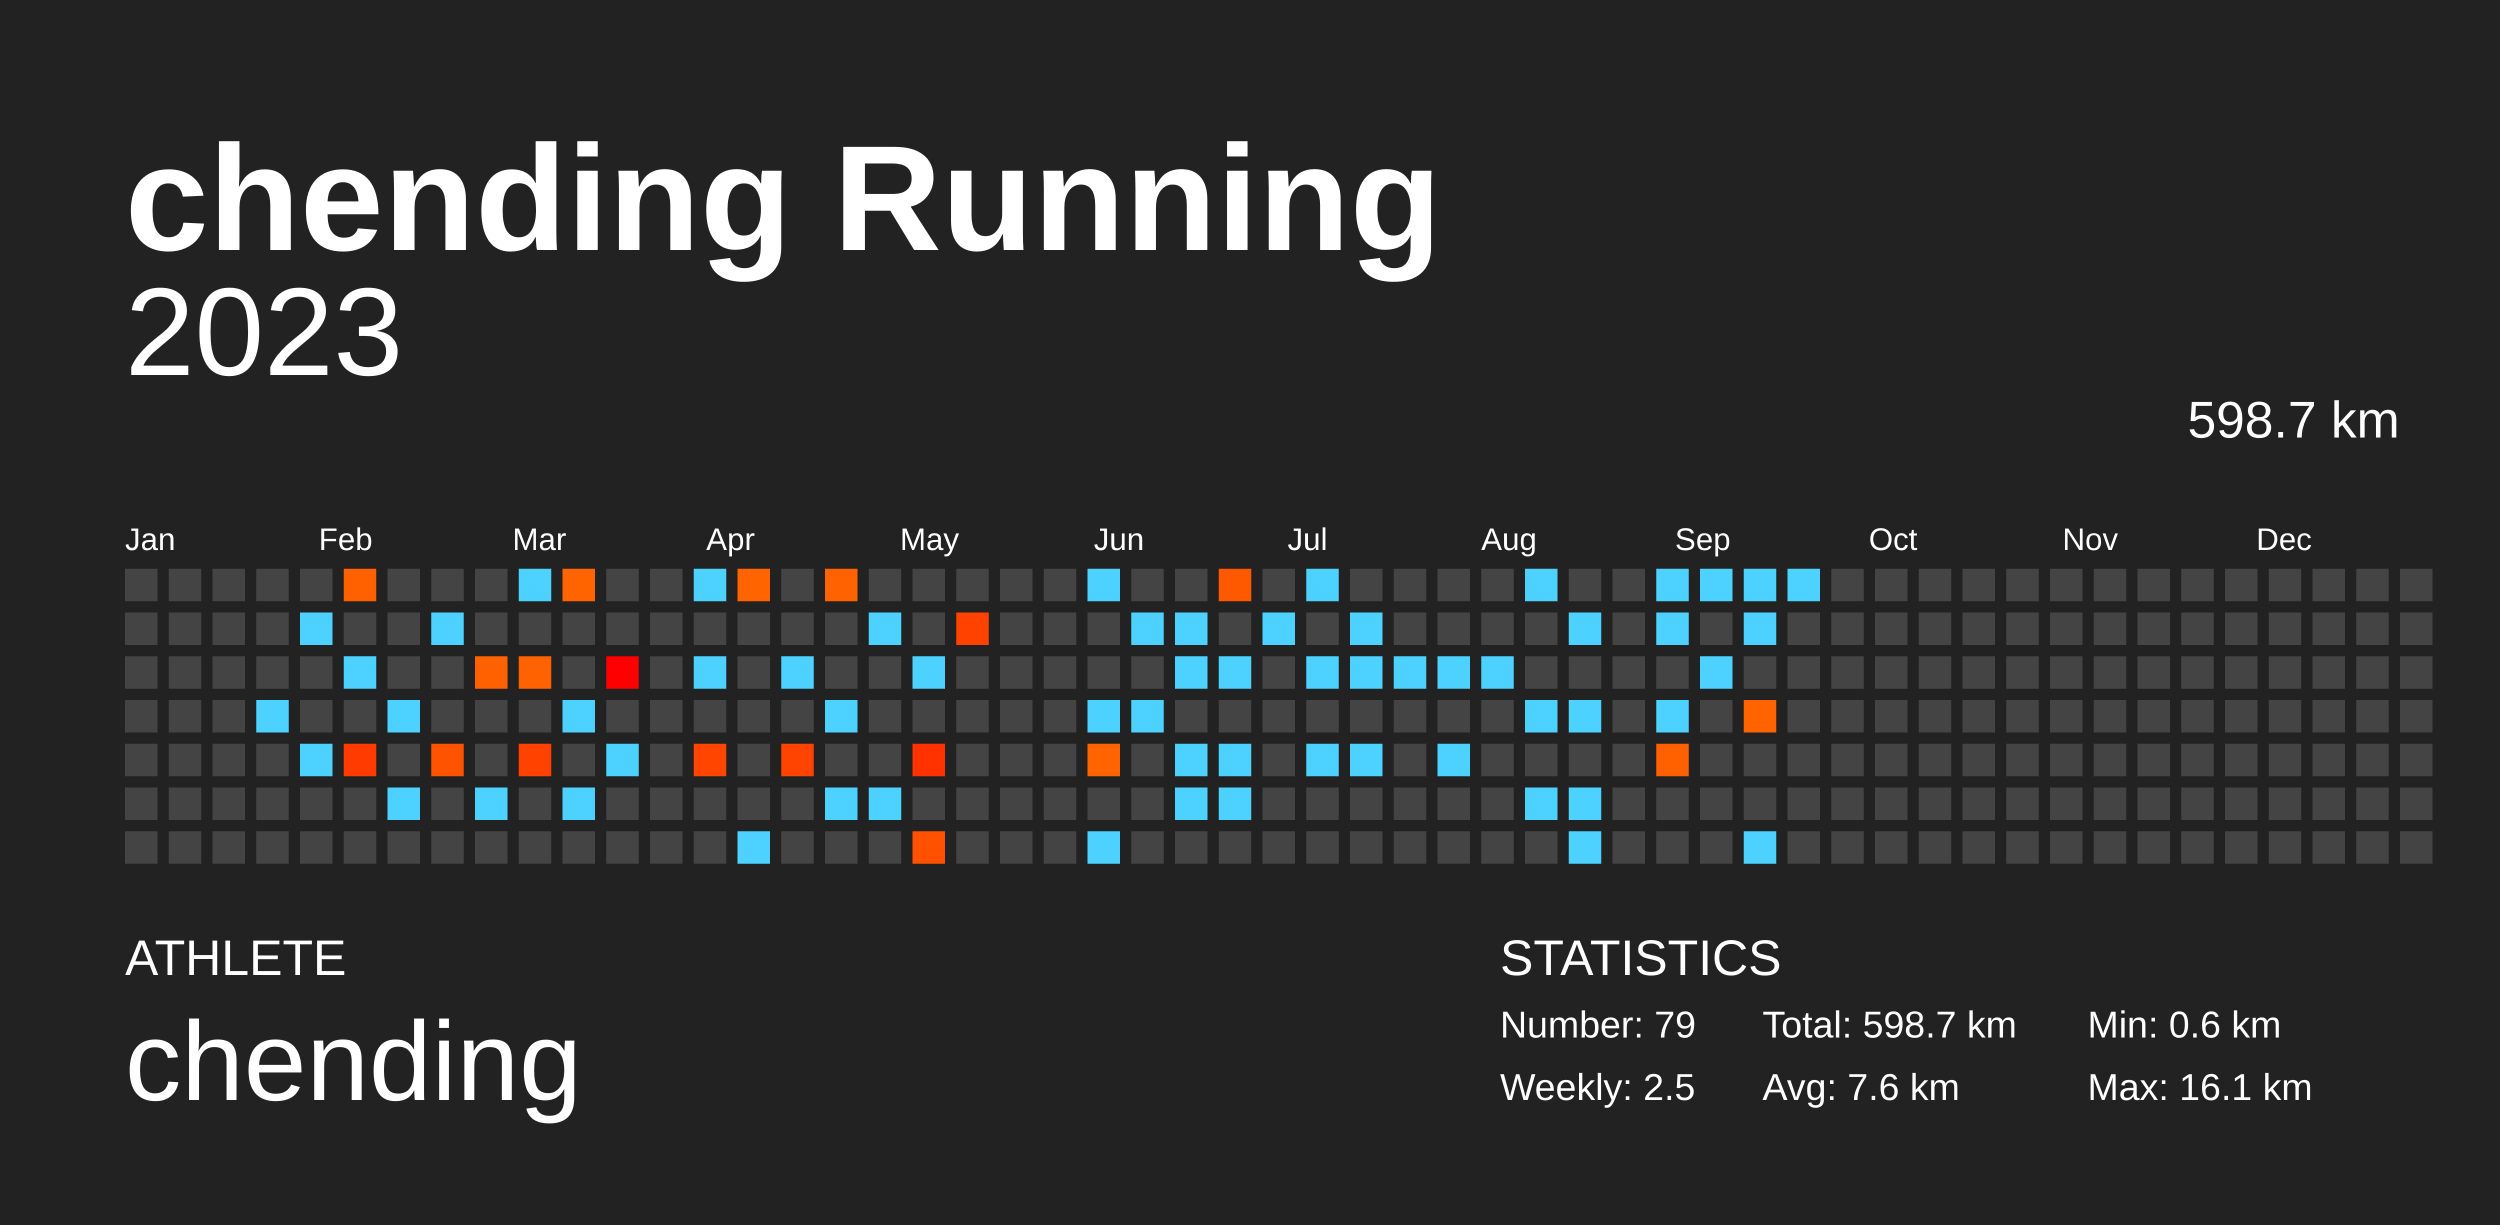
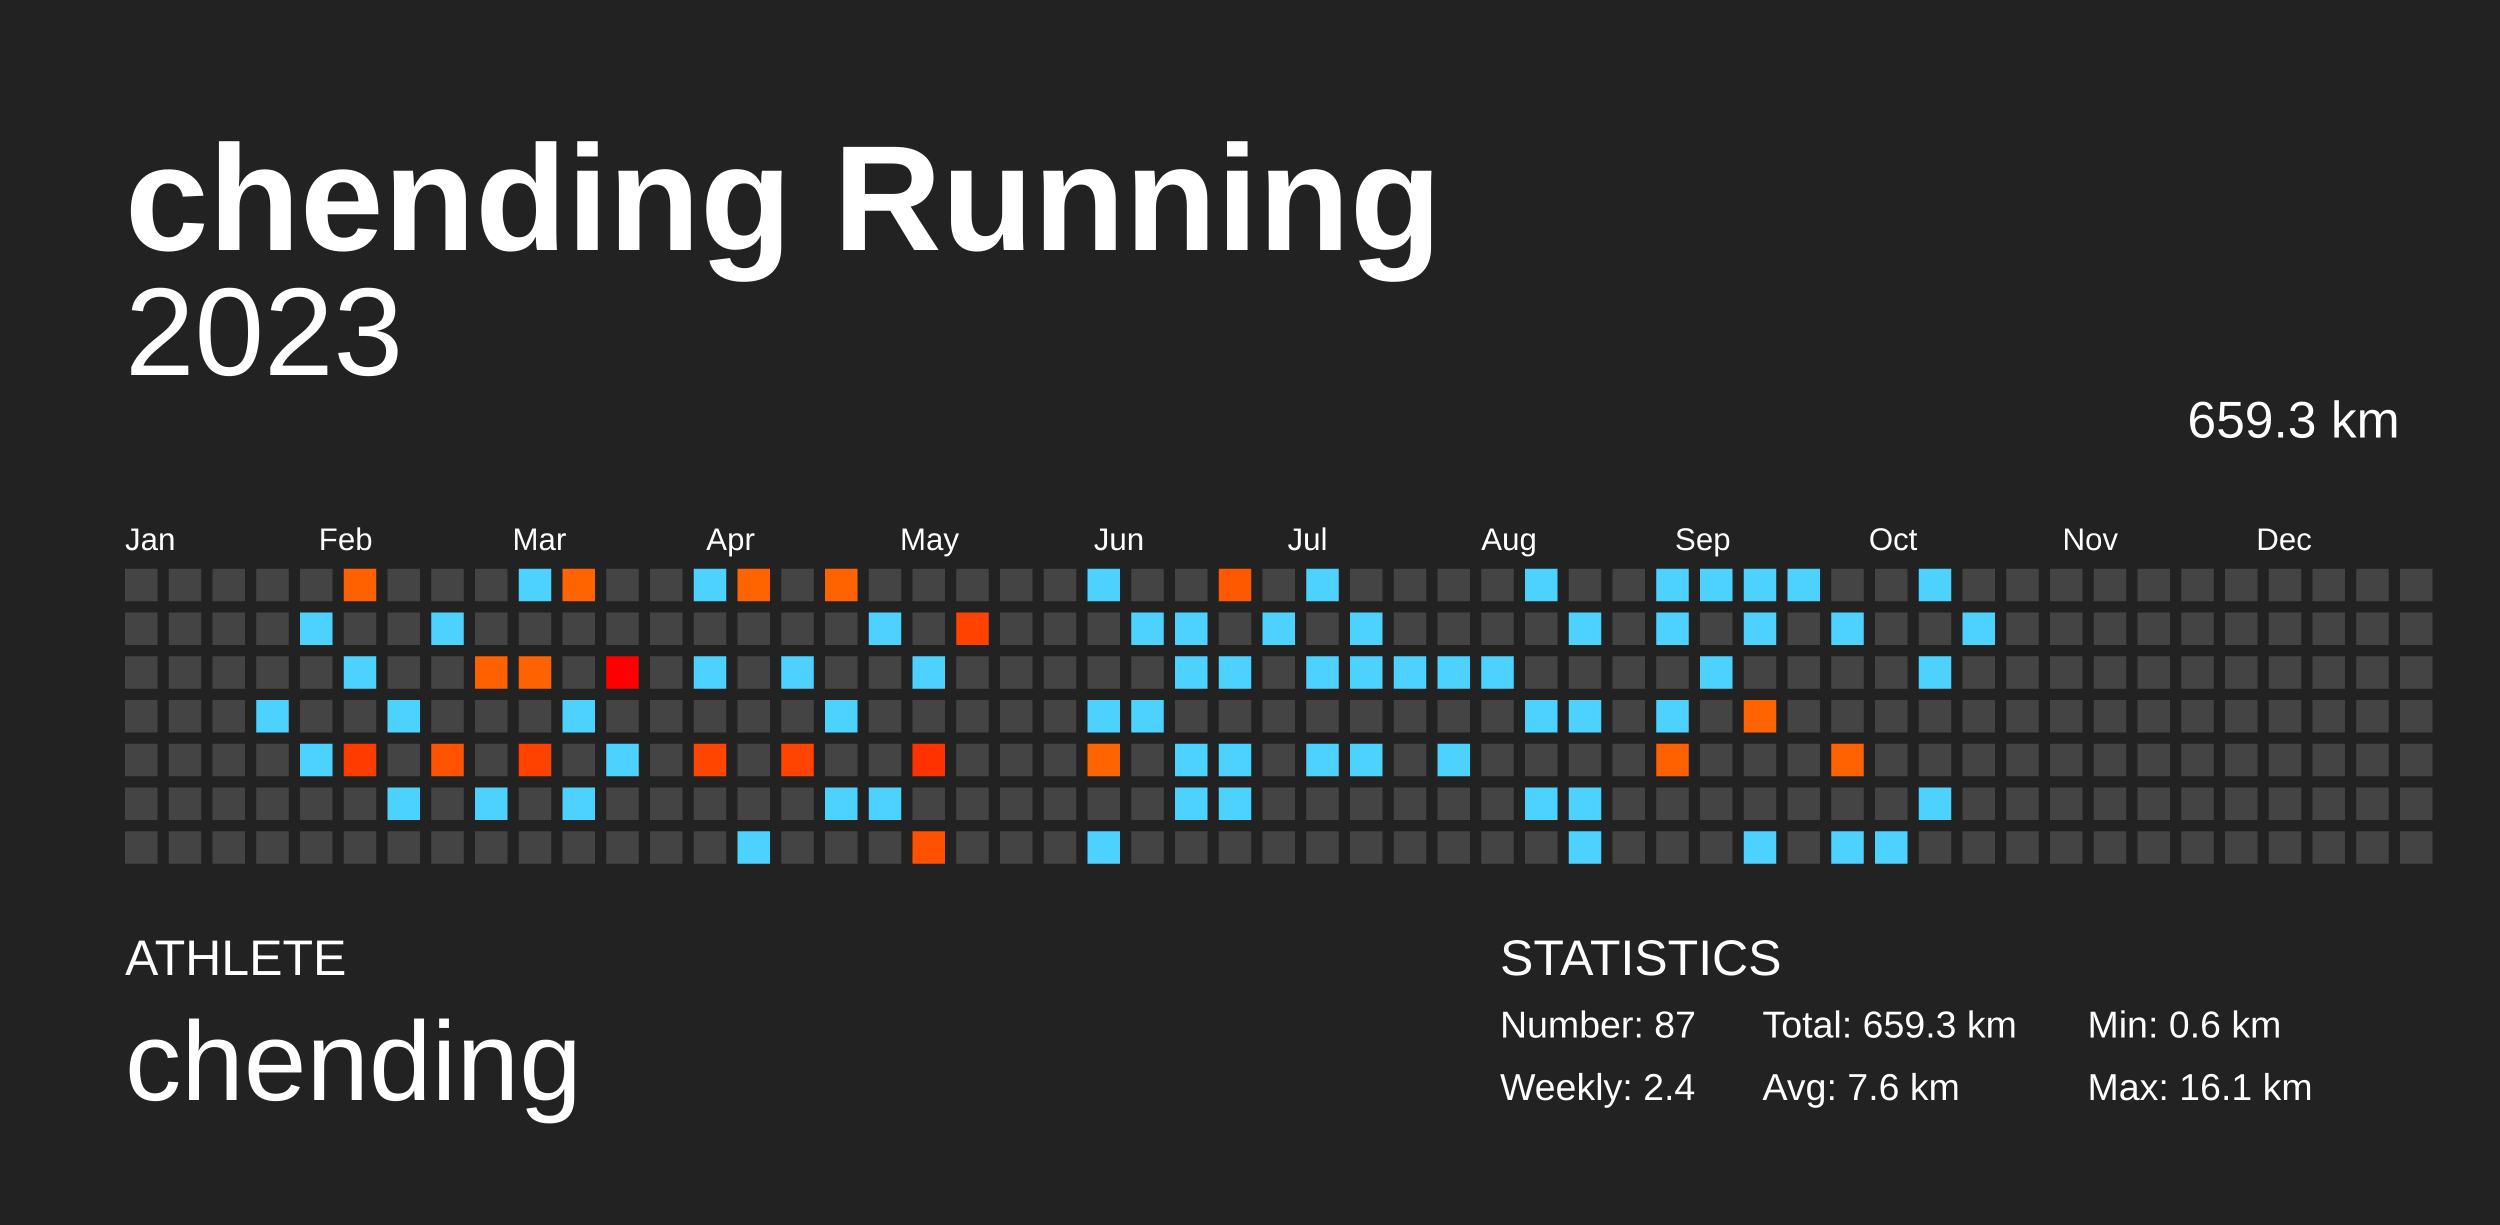
<svg xmlns="http://www.w3.org/2000/svg" baseProfile="full" height="98mm" version="1.1" viewBox="0,0,200,98" width="200mm">
  <defs />
  <rect fill="#222222" height="98" width="200" x="0" y="0" />
  <text fill="#FFFFFF" style="font-size:12px; font-family:Arial; font-weight:bold;" x="10" y="20">chending Running</text>
  <text fill="#FFFFFF" style="font-size:4px; font-family:Arial" x="10" y="78">ATHLETE</text>
  <text fill="#FFFFFF" style="font-size:9px; font-family:Arial" x="10" y="88">chending</text>
  <text fill="#FFFFFF" style="font-size:4px; font-family:Arial" x="120" y="78">STATISTICS</text>
-   <text fill="#FFFFFF" style="font-size:3px; font-family:Arial" x="120" y="83">Number: 79</text>
-   <text fill="#FFFFFF" style="font-size:3px; font-family:Arial" x="120" y="88">Weekly: 2.5</text>
-   <text fill="#FFFFFF" style="font-size:3px; font-family:Arial" x="141" y="83">Total: 598.7 km</text>
+   <text fill="#FFFFFF" style="font-size:3px; font-family:Arial" x="120" y="83">Number: 87</text>
+   <text fill="#FFFFFF" style="font-size:3px; font-family:Arial" x="120" y="88">Weekly: 2.4</text>
+   <text fill="#FFFFFF" style="font-size:3px; font-family:Arial" x="141" y="83">Total: 659.3 km</text>
  <text fill="#FFFFFF" style="font-size:3px; font-family:Arial" x="141" y="88">Avg: 7.6 km</text>
  <text fill="#FFFFFF" style="font-size:3px; font-family:Arial" x="167" y="83">Min: 0.6 km</text>
  <text fill="#FFFFFF" style="font-size:3px; font-family:Arial" x="167" y="88">Max: 16.1 km</text>
  <text alignment-baseline="hanging" fill="#FFFFFF" style="font-size:10.0px; font-family:Arial;" x="10" y="30">2023</text>
-   <text alignment-baseline="hanging" fill="#FFFFFF" style="font-size:4.125px; font-family:Arial;" x="175" y="35">598.7 km</text>
+   <text alignment-baseline="hanging" fill="#FFFFFF" style="font-size:4.125px; font-family:Arial;" x="175" y="35">659.3 km</text>
  <text fill="#FFFFFF" style="font-size:2.5px; font-family:Arial" x="10.0" y="44">Jan</text>
  <text fill="#FFFFFF" style="font-size:2.5px; font-family:Arial" x="25.5" y="44">Feb</text>
  <text fill="#FFFFFF" style="font-size:2.5px; font-family:Arial" x="41.0" y="44">Mar</text>
  <text fill="#FFFFFF" style="font-size:2.5px; font-family:Arial" x="56.5" y="44">Apr</text>
  <text fill="#FFFFFF" style="font-size:2.5px; font-family:Arial" x="72.0" y="44">May</text>
  <text fill="#FFFFFF" style="font-size:2.5px; font-family:Arial" x="87.5" y="44">Jun</text>
  <text fill="#FFFFFF" style="font-size:2.5px; font-family:Arial" x="103.0" y="44">Jul</text>
  <text fill="#FFFFFF" style="font-size:2.5px; font-family:Arial" x="118.5" y="44">Aug</text>
  <text fill="#FFFFFF" style="font-size:2.5px; font-family:Arial" x="134.0" y="44">Sep</text>
  <text fill="#FFFFFF" style="font-size:2.5px; font-family:Arial" x="149.5" y="44">Oct</text>
  <text fill="#FFFFFF" style="font-size:2.5px; font-family:Arial" x="165.0" y="44">Nov</text>
  <text fill="#FFFFFF" style="font-size:2.5px; font-family:Arial" x="180.5" y="44">Dec</text>
  <rect fill="#444444" height="2.6" width="2.6" x="10.0" y="45.5" />
  <rect fill="#444444" height="2.6" width="2.6" x="10.0" y="49.0" />
  <rect fill="#444444" height="2.6" width="2.6" x="10.0" y="52.5" />
  <rect fill="#444444" height="2.6" width="2.6" x="10.0" y="56.0" />
  <rect fill="#444444" height="2.6" width="2.6" x="10.0" y="59.5" />
  <rect fill="#444444" height="2.6" width="2.6" x="10.0" y="63.0" />
  <rect fill="#444444" height="2.6" width="2.6" x="10.0" y="66.5" />
  <rect fill="#444444" height="2.6" width="2.6" x="13.5" y="45.5" />
  <rect fill="#444444" height="2.6" width="2.6" x="13.5" y="49.0" />
  <rect fill="#444444" height="2.6" width="2.6" x="13.5" y="52.5" />
  <rect fill="#444444" height="2.6" width="2.6" x="13.5" y="56.0" />
  <rect fill="#444444" height="2.6" width="2.6" x="13.5" y="59.5" />
  <rect fill="#444444" height="2.6" width="2.6" x="13.5" y="63.0" />
  <rect fill="#444444" height="2.6" width="2.6" x="13.5" y="66.5" />
  <rect fill="#444444" height="2.6" width="2.6" x="17.0" y="45.5" />
  <rect fill="#444444" height="2.6" width="2.6" x="17.0" y="49.0" />
  <rect fill="#444444" height="2.6" width="2.6" x="17.0" y="52.5" />
  <rect fill="#444444" height="2.6" width="2.6" x="17.0" y="56.0" />
  <rect fill="#444444" height="2.6" width="2.6" x="17.0" y="59.5" />
  <rect fill="#444444" height="2.6" width="2.6" x="17.0" y="63.0" />
  <rect fill="#444444" height="2.6" width="2.6" x="17.0" y="66.5" />
  <rect fill="#444444" height="2.6" width="2.6" x="20.5" y="45.5" />
  <rect fill="#444444" height="2.6" width="2.6" x="20.5" y="49.0" />
  <rect fill="#444444" height="2.6" width="2.6" x="20.5" y="52.5" />
  <rect fill="#4dd2ff" height="2.6" width="2.6" x="20.5" y="56.0" />
  <rect fill="#444444" height="2.6" width="2.6" x="20.5" y="59.5" />
  <rect fill="#444444" height="2.6" width="2.6" x="20.5" y="63.0" />
  <rect fill="#444444" height="2.6" width="2.6" x="20.5" y="66.5" />
  <rect fill="#444444" height="2.6" width="2.6" x="24.0" y="45.5" />
  <rect fill="#4dd2ff" height="2.6" width="2.6" x="24.0" y="49.0" />
  <rect fill="#444444" height="2.6" width="2.6" x="24.0" y="52.5" />
  <rect fill="#444444" height="2.6" width="2.6" x="24.0" y="56.0" />
  <rect fill="#4dd2ff" height="2.6" width="2.6" x="24.0" y="59.5" />
  <rect fill="#444444" height="2.6" width="2.6" x="24.0" y="63.0" />
  <rect fill="#444444" height="2.6" width="2.6" x="24.0" y="66.5" />
  <rect fill="#ff6000" height="2.6" width="2.6" x="27.5" y="45.5" />
  <rect fill="#444444" height="2.6" width="2.6" x="27.5" y="49.0" />
  <rect fill="#4dd2ff" height="2.6" width="2.6" x="27.5" y="52.5" />
  <rect fill="#444444" height="2.6" width="2.6" x="27.5" y="56.0" />
  <rect fill="#ff3b00" height="2.6" width="2.6" x="27.5" y="59.5" />
  <rect fill="#444444" height="2.6" width="2.6" x="27.5" y="63.0" />
  <rect fill="#444444" height="2.6" width="2.6" x="27.5" y="66.5" />
  <rect fill="#444444" height="2.6" width="2.6" x="31.0" y="45.5" />
  <rect fill="#444444" height="2.6" width="2.6" x="31.0" y="49.0" />
  <rect fill="#444444" height="2.6" width="2.6" x="31.0" y="52.5" />
  <rect fill="#4dd2ff" height="2.6" width="2.6" x="31.0" y="56.0" />
  <rect fill="#444444" height="2.6" width="2.6" x="31.0" y="59.5" />
  <rect fill="#4dd2ff" height="2.6" width="2.6" x="31.0" y="63.0" />
  <rect fill="#444444" height="2.6" width="2.6" x="31.0" y="66.5" />
  <rect fill="#444444" height="2.6" width="2.6" x="34.5" y="45.5" />
  <rect fill="#4dd2ff" height="2.6" width="2.6" x="34.5" y="49.0" />
  <rect fill="#444444" height="2.6" width="2.6" x="34.5" y="52.5" />
  <rect fill="#444444" height="2.6" width="2.6" x="34.5" y="56.0" />
  <rect fill="#ff5300" height="2.6" width="2.6" x="34.5" y="59.5" />
  <rect fill="#444444" height="2.6" width="2.6" x="34.5" y="63.0" />
  <rect fill="#444444" height="2.6" width="2.6" x="34.5" y="66.5" />
  <rect fill="#444444" height="2.6" width="2.6" x="38.0" y="45.5" />
  <rect fill="#444444" height="2.6" width="2.6" x="38.0" y="49.0" />
  <rect fill="#ff6100" height="2.6" width="2.6" x="38.0" y="52.5" />
  <rect fill="#444444" height="2.6" width="2.6" x="38.0" y="56.0" />
  <rect fill="#444444" height="2.6" width="2.6" x="38.0" y="59.5" />
  <rect fill="#4dd2ff" height="2.6" width="2.6" x="38.0" y="63.0" />
  <rect fill="#444444" height="2.6" width="2.6" x="38.0" y="66.5" />
  <rect fill="#4dd2ff" height="2.6" width="2.6" x="41.5" y="45.5" />
  <rect fill="#444444" height="2.6" width="2.6" x="41.5" y="49.0" />
  <rect fill="#ff6200" height="2.6" width="2.6" x="41.5" y="52.5" />
  <rect fill="#444444" height="2.6" width="2.6" x="41.5" y="56.0" />
  <rect fill="#ff4200" height="2.6" width="2.6" x="41.5" y="59.5" />
  <rect fill="#444444" height="2.6" width="2.6" x="41.5" y="63.0" />
  <rect fill="#444444" height="2.6" width="2.6" x="41.5" y="66.5" />
  <rect fill="#ff6400" height="2.6" width="2.6" x="45.0" y="45.5" />
  <rect fill="#444444" height="2.6" width="2.6" x="45.0" y="49.0" />
  <rect fill="#444444" height="2.6" width="2.6" x="45.0" y="52.5" />
  <rect fill="#4dd2ff" height="2.6" width="2.6" x="45.0" y="56.0" />
  <rect fill="#444444" height="2.6" width="2.6" x="45.0" y="59.5" />
  <rect fill="#4dd2ff" height="2.6" width="2.6" x="45.0" y="63.0" />
  <rect fill="#444444" height="2.6" width="2.6" x="45.0" y="66.5" />
  <rect fill="#444444" height="2.6" width="2.6" x="48.5" y="45.5" />
  <rect fill="#444444" height="2.6" width="2.6" x="48.5" y="49.0" />
  <rect fill="#ff0000" height="2.6" width="2.6" x="48.5" y="52.5" />
  <rect fill="#444444" height="2.6" width="2.6" x="48.5" y="56.0" />
  <rect fill="#4dd2ff" height="2.6" width="2.6" x="48.5" y="59.5" />
  <rect fill="#444444" height="2.6" width="2.6" x="48.5" y="63.0" />
  <rect fill="#444444" height="2.6" width="2.6" x="48.5" y="66.5" />
  <rect fill="#444444" height="2.6" width="2.6" x="52.0" y="45.5" />
  <rect fill="#444444" height="2.6" width="2.6" x="52.0" y="49.0" />
  <rect fill="#444444" height="2.6" width="2.6" x="52.0" y="52.5" />
  <rect fill="#444444" height="2.6" width="2.6" x="52.0" y="56.0" />
  <rect fill="#444444" height="2.6" width="2.6" x="52.0" y="59.5" />
  <rect fill="#444444" height="2.6" width="2.6" x="52.0" y="63.0" />
  <rect fill="#444444" height="2.6" width="2.6" x="52.0" y="66.5" />
  <rect fill="#4dd2ff" height="2.6" width="2.6" x="55.5" y="45.5" />
  <rect fill="#444444" height="2.6" width="2.6" x="55.5" y="49.0" />
  <rect fill="#4dd2ff" height="2.6" width="2.6" x="55.5" y="52.5" />
  <rect fill="#444444" height="2.6" width="2.6" x="55.5" y="56.0" />
  <rect fill="#ff4500" height="2.6" width="2.6" x="55.5" y="59.5" />
  <rect fill="#444444" height="2.6" width="2.6" x="55.5" y="63.0" />
  <rect fill="#444444" height="2.6" width="2.6" x="55.5" y="66.5" />
  <rect fill="#ff6400" height="2.6" width="2.6" x="59.0" y="45.5" />
  <rect fill="#444444" height="2.6" width="2.6" x="59.0" y="49.0" />
  <rect fill="#444444" height="2.6" width="2.6" x="59.0" y="52.5" />
  <rect fill="#444444" height="2.6" width="2.6" x="59.0" y="56.0" />
  <rect fill="#444444" height="2.6" width="2.6" x="59.0" y="59.5" />
  <rect fill="#444444" height="2.6" width="2.6" x="59.0" y="63.0" />
  <rect fill="#4dd2ff" height="2.6" width="2.6" x="59.0" y="66.5" />
  <rect fill="#444444" height="2.6" width="2.6" x="62.5" y="45.5" />
  <rect fill="#444444" height="2.6" width="2.6" x="62.5" y="49.0" />
  <rect fill="#4dd2ff" height="2.6" width="2.6" x="62.5" y="52.5" />
  <rect fill="#444444" height="2.6" width="2.6" x="62.5" y="56.0" />
  <rect fill="#ff4300" height="2.6" width="2.6" x="62.5" y="59.5" />
  <rect fill="#444444" height="2.6" width="2.6" x="62.5" y="63.0" />
  <rect fill="#444444" height="2.6" width="2.6" x="62.5" y="66.5" />
  <rect fill="#ff6300" height="2.6" width="2.6" x="66.0" y="45.5" />
  <rect fill="#444444" height="2.6" width="2.6" x="66.0" y="49.0" />
  <rect fill="#444444" height="2.6" width="2.6" x="66.0" y="52.5" />
  <rect fill="#4dd2ff" height="2.6" width="2.6" x="66.0" y="56.0" />
  <rect fill="#444444" height="2.6" width="2.6" x="66.0" y="59.5" />
  <rect fill="#4dd2ff" height="2.6" width="2.6" x="66.0" y="63.0" />
  <rect fill="#444444" height="2.6" width="2.6" x="66.0" y="66.5" />
  <rect fill="#444444" height="2.6" width="2.6" x="69.5" y="45.5" />
  <rect fill="#4dd2ff" height="2.6" width="2.6" x="69.5" y="49.0" />
  <rect fill="#444444" height="2.6" width="2.6" x="69.5" y="52.5" />
  <rect fill="#444444" height="2.6" width="2.6" x="69.5" y="56.0" />
  <rect fill="#444444" height="2.6" width="2.6" x="69.5" y="59.5" />
  <rect fill="#4dd2ff" height="2.6" width="2.6" x="69.5" y="63.0" />
  <rect fill="#444444" height="2.6" width="2.6" x="69.5" y="66.5" />
  <rect fill="#444444" height="2.6" width="2.6" x="73.0" y="45.5" />
  <rect fill="#444444" height="2.6" width="2.6" x="73.0" y="49.0" />
  <rect fill="#4dd2ff" height="2.6" width="2.6" x="73.0" y="52.5" />
  <rect fill="#444444" height="2.6" width="2.6" x="73.0" y="56.0" />
  <rect fill="#ff3200" height="2.6" width="2.6" x="73.0" y="59.5" />
  <rect fill="#444444" height="2.6" width="2.6" x="73.0" y="63.0" />
  <rect fill="#ff5100" height="2.6" width="2.6" x="73.0" y="66.5" />
  <rect fill="#444444" height="2.6" width="2.6" x="76.5" y="45.5" />
  <rect fill="#ff4200" height="2.6" width="2.6" x="76.5" y="49.0" />
  <rect fill="#444444" height="2.6" width="2.6" x="76.5" y="52.5" />
  <rect fill="#444444" height="2.6" width="2.6" x="76.5" y="56.0" />
  <rect fill="#444444" height="2.6" width="2.6" x="76.5" y="59.5" />
  <rect fill="#444444" height="2.6" width="2.6" x="76.5" y="63.0" />
  <rect fill="#444444" height="2.6" width="2.6" x="76.5" y="66.5" />
  <rect fill="#444444" height="2.6" width="2.6" x="80.0" y="45.5" />
  <rect fill="#444444" height="2.6" width="2.6" x="80.0" y="49.0" />
  <rect fill="#444444" height="2.6" width="2.6" x="80.0" y="52.5" />
  <rect fill="#444444" height="2.6" width="2.6" x="80.0" y="56.0" />
  <rect fill="#444444" height="2.6" width="2.6" x="80.0" y="59.5" />
  <rect fill="#444444" height="2.6" width="2.6" x="80.0" y="63.0" />
  <rect fill="#444444" height="2.6" width="2.6" x="80.0" y="66.5" />
  <rect fill="#444444" height="2.6" width="2.6" x="83.5" y="45.5" />
  <rect fill="#444444" height="2.6" width="2.6" x="83.5" y="49.0" />
  <rect fill="#444444" height="2.6" width="2.6" x="83.5" y="52.5" />
  <rect fill="#444444" height="2.6" width="2.6" x="83.5" y="56.0" />
  <rect fill="#444444" height="2.6" width="2.6" x="83.5" y="59.5" />
  <rect fill="#444444" height="2.6" width="2.6" x="83.5" y="63.0" />
  <rect fill="#444444" height="2.6" width="2.6" x="83.5" y="66.5" />
  <rect fill="#4dd2ff" height="2.6" width="2.6" x="87.0" y="45.5" />
  <rect fill="#444444" height="2.6" width="2.6" x="87.0" y="49.0" />
  <rect fill="#444444" height="2.6" width="2.6" x="87.0" y="52.5" />
  <rect fill="#4dd2ff" height="2.6" width="2.6" x="87.0" y="56.0" />
  <rect fill="#ff6400" height="2.6" width="2.6" x="87.0" y="59.5" />
  <rect fill="#444444" height="2.6" width="2.6" x="87.0" y="63.0" />
  <rect fill="#4dd2ff" height="2.6" width="2.6" x="87.0" y="66.5" />
  <rect fill="#444444" height="2.6" width="2.6" x="90.5" y="45.5" />
  <rect fill="#4dd2ff" height="2.6" width="2.6" x="90.5" y="49.0" />
  <rect fill="#444444" height="2.6" width="2.6" x="90.5" y="52.5" />
  <rect fill="#4dd2ff" height="2.6" width="2.6" x="90.5" y="56.0" />
  <rect fill="#444444" height="2.6" width="2.6" x="90.5" y="59.5" />
  <rect fill="#444444" height="2.6" width="2.6" x="90.5" y="63.0" />
  <rect fill="#444444" height="2.6" width="2.6" x="90.5" y="66.5" />
  <rect fill="#444444" height="2.6" width="2.6" x="94.0" y="45.5" />
  <rect fill="#4dd2ff" height="2.6" width="2.6" x="94.0" y="49.0" />
  <rect fill="#4dd2ff" height="2.6" width="2.6" x="94.0" y="52.5" />
  <rect fill="#444444" height="2.6" width="2.6" x="94.0" y="56.0" />
  <rect fill="#4dd2ff" height="2.6" width="2.6" x="94.0" y="59.5" />
  <rect fill="#4dd2ff" height="2.6" width="2.6" x="94.0" y="63.0" />
  <rect fill="#444444" height="2.6" width="2.6" x="94.0" y="66.5" />
  <rect fill="#ff5900" height="2.6" width="2.6" x="97.5" y="45.5" />
  <rect fill="#444444" height="2.6" width="2.6" x="97.5" y="49.0" />
  <rect fill="#4dd2ff" height="2.6" width="2.6" x="97.5" y="52.5" />
  <rect fill="#444444" height="2.6" width="2.6" x="97.5" y="56.0" />
  <rect fill="#4dd2ff" height="2.6" width="2.6" x="97.5" y="59.5" />
  <rect fill="#4dd2ff" height="2.6" width="2.6" x="97.5" y="63.0" />
  <rect fill="#444444" height="2.6" width="2.6" x="97.5" y="66.5" />
  <rect fill="#444444" height="2.6" width="2.6" x="101.0" y="45.5" />
  <rect fill="#4dd2ff" height="2.6" width="2.6" x="101.0" y="49.0" />
  <rect fill="#444444" height="2.6" width="2.6" x="101.0" y="52.5" />
  <rect fill="#444444" height="2.6" width="2.6" x="101.0" y="56.0" />
  <rect fill="#444444" height="2.6" width="2.6" x="101.0" y="59.5" />
  <rect fill="#444444" height="2.6" width="2.6" x="101.0" y="63.0" />
  <rect fill="#444444" height="2.6" width="2.6" x="101.0" y="66.5" />
  <rect fill="#4dd2ff" height="2.6" width="2.6" x="104.5" y="45.5" />
  <rect fill="#444444" height="2.6" width="2.6" x="104.5" y="49.0" />
  <rect fill="#4dd2ff" height="2.6" width="2.6" x="104.5" y="52.5" />
  <rect fill="#444444" height="2.6" width="2.6" x="104.5" y="56.0" />
  <rect fill="#4dd2ff" height="2.6" width="2.6" x="104.5" y="59.5" />
  <rect fill="#444444" height="2.6" width="2.6" x="104.5" y="63.0" />
  <rect fill="#444444" height="2.6" width="2.6" x="104.5" y="66.5" />
  <rect fill="#444444" height="2.6" width="2.6" x="108.0" y="45.5" />
  <rect fill="#4dd2ff" height="2.6" width="2.6" x="108.0" y="49.0" />
  <rect fill="#4dd2ff" height="2.6" width="2.6" x="108.0" y="52.5" />
  <rect fill="#444444" height="2.6" width="2.6" x="108.0" y="56.0" />
  <rect fill="#4dd2ff" height="2.6" width="2.6" x="108.0" y="59.5" />
  <rect fill="#444444" height="2.6" width="2.6" x="108.0" y="63.0" />
  <rect fill="#444444" height="2.6" width="2.6" x="108.0" y="66.5" />
  <rect fill="#444444" height="2.6" width="2.6" x="111.5" y="45.5" />
  <rect fill="#444444" height="2.6" width="2.6" x="111.5" y="49.0" />
  <rect fill="#4dd2ff" height="2.6" width="2.6" x="111.5" y="52.5" />
  <rect fill="#444444" height="2.6" width="2.6" x="111.5" y="56.0" />
  <rect fill="#444444" height="2.6" width="2.6" x="111.5" y="59.5" />
  <rect fill="#444444" height="2.6" width="2.6" x="111.5" y="63.0" />
  <rect fill="#444444" height="2.6" width="2.6" x="111.5" y="66.5" />
  <rect fill="#444444" height="2.6" width="2.6" x="115.0" y="45.5" />
  <rect fill="#444444" height="2.6" width="2.6" x="115.0" y="49.0" />
  <rect fill="#4dd2ff" height="2.6" width="2.6" x="115.0" y="52.5" />
  <rect fill="#444444" height="2.6" width="2.6" x="115.0" y="56.0" />
  <rect fill="#4dd2ff" height="2.6" width="2.6" x="115.0" y="59.5" />
  <rect fill="#444444" height="2.6" width="2.6" x="115.0" y="63.0" />
  <rect fill="#444444" height="2.6" width="2.6" x="115.0" y="66.5" />
  <rect fill="#444444" height="2.6" width="2.6" x="118.5" y="45.5" />
  <rect fill="#444444" height="2.6" width="2.6" x="118.5" y="49.0" />
  <rect fill="#4dd2ff" height="2.6" width="2.6" x="118.5" y="52.5" />
  <rect fill="#444444" height="2.6" width="2.6" x="118.5" y="56.0" />
  <rect fill="#444444" height="2.6" width="2.6" x="118.5" y="59.5" />
  <rect fill="#444444" height="2.6" width="2.6" x="118.5" y="63.0" />
  <rect fill="#444444" height="2.6" width="2.6" x="118.5" y="66.5" />
  <rect fill="#4dd2ff" height="2.6" width="2.6" x="122.0" y="45.5" />
  <rect fill="#444444" height="2.6" width="2.6" x="122.0" y="49.0" />
  <rect fill="#444444" height="2.6" width="2.6" x="122.0" y="52.5" />
  <rect fill="#4dd2ff" height="2.6" width="2.6" x="122.0" y="56.0" />
  <rect fill="#444444" height="2.6" width="2.6" x="122.0" y="59.5" />
  <rect fill="#4dd2ff" height="2.6" width="2.6" x="122.0" y="63.0" />
  <rect fill="#444444" height="2.6" width="2.6" x="122.0" y="66.5" />
  <rect fill="#444444" height="2.6" width="2.6" x="125.5" y="45.5" />
  <rect fill="#4dd2ff" height="2.6" width="2.6" x="125.5" y="49.0" />
  <rect fill="#444444" height="2.6" width="2.6" x="125.5" y="52.5" />
  <rect fill="#4dd2ff" height="2.6" width="2.6" x="125.5" y="56.0" />
  <rect fill="#444444" height="2.6" width="2.6" x="125.5" y="59.5" />
  <rect fill="#4dd2ff" height="2.6" width="2.6" x="125.5" y="63.0" />
  <rect fill="#4dd2ff" height="2.6" width="2.6" x="125.5" y="66.5" />
  <rect fill="#444444" height="2.6" width="2.6" x="129.0" y="45.5" />
  <rect fill="#444444" height="2.6" width="2.6" x="129.0" y="49.0" />
  <rect fill="#444444" height="2.6" width="2.6" x="129.0" y="52.5" />
  <rect fill="#444444" height="2.6" width="2.6" x="129.0" y="56.0" />
  <rect fill="#444444" height="2.6" width="2.6" x="129.0" y="59.5" />
  <rect fill="#444444" height="2.6" width="2.6" x="129.0" y="63.0" />
  <rect fill="#444444" height="2.6" width="2.6" x="129.0" y="66.5" />
  <rect fill="#4dd2ff" height="2.6" width="2.6" x="132.5" y="45.5" />
  <rect fill="#4dd2ff" height="2.6" width="2.6" x="132.5" y="49.0" />
  <rect fill="#444444" height="2.6" width="2.6" x="132.5" y="52.5" />
  <rect fill="#4dd2ff" height="2.6" width="2.6" x="132.5" y="56.0" />
  <rect fill="#ff6000" height="2.6" width="2.6" x="132.5" y="59.5" />
  <rect fill="#444444" height="2.6" width="2.6" x="132.5" y="63.0" />
  <rect fill="#444444" height="2.6" width="2.6" x="132.5" y="66.5" />
  <rect fill="#4dd2ff" height="2.6" width="2.6" x="136.0" y="45.5" />
  <rect fill="#444444" height="2.6" width="2.6" x="136.0" y="49.0" />
  <rect fill="#4dd2ff" height="2.6" width="2.6" x="136.0" y="52.5" />
  <rect fill="#444444" height="2.6" width="2.6" x="136.0" y="56.0" />
  <rect fill="#444444" height="2.6" width="2.6" x="136.0" y="59.5" />
  <rect fill="#444444" height="2.6" width="2.6" x="136.0" y="63.0" />
  <rect fill="#444444" height="2.6" width="2.6" x="136.0" y="66.5" />
  <rect fill="#4dd2ff" height="2.6" width="2.6" x="139.5" y="45.5" />
  <rect fill="#4dd2ff" height="2.6" width="2.6" x="139.5" y="49.0" />
  <rect fill="#444444" height="2.6" width="2.6" x="139.5" y="52.5" />
  <rect fill="#ff6400" height="2.6" width="2.6" x="139.5" y="56.0" />
  <rect fill="#444444" height="2.6" width="2.6" x="139.5" y="59.5" />
  <rect fill="#444444" height="2.6" width="2.6" x="139.5" y="63.0" />
  <rect fill="#4dd2ff" height="2.6" width="2.6" x="139.5" y="66.5" />
  <rect fill="#4dd2ff" height="2.6" width="2.6" x="143.0" y="45.5" />
  <rect fill="#444444" height="2.6" width="2.6" x="143.0" y="49.0" />
  <rect fill="#444444" height="2.6" width="2.6" x="143.0" y="52.5" />
  <rect fill="#444444" height="2.6" width="2.6" x="143.0" y="56.0" />
  <rect fill="#444444" height="2.6" width="2.6" x="143.0" y="59.5" />
  <rect fill="#444444" height="2.6" width="2.6" x="143.0" y="63.0" />
  <rect fill="#444444" height="2.6" width="2.6" x="143.0" y="66.5" />
  <rect fill="#444444" height="2.6" width="2.6" x="146.5" y="45.5" />
-   <rect fill="#444444" height="2.6" width="2.6" x="146.5" y="49.0" />
+   <rect fill="#4dd2ff" height="2.6" width="2.6" x="146.5" y="49.0" />
  <rect fill="#444444" height="2.6" width="2.6" x="146.5" y="52.5" />
  <rect fill="#444444" height="2.6" width="2.6" x="146.5" y="56.0" />
-   <rect fill="#444444" height="2.6" width="2.6" x="146.5" y="59.5" />
+   <rect fill="#ff6200" height="2.6" width="2.6" x="146.5" y="59.5" />
  <rect fill="#444444" height="2.6" width="2.6" x="146.5" y="63.0" />
-   <rect fill="#444444" height="2.6" width="2.6" x="146.5" y="66.5" />
+   <rect fill="#4dd2ff" height="2.6" width="2.6" x="146.5" y="66.5" />
  <rect fill="#444444" height="2.6" width="2.6" x="150.0" y="45.5" />
  <rect fill="#444444" height="2.6" width="2.6" x="150.0" y="49.0" />
  <rect fill="#444444" height="2.6" width="2.6" x="150.0" y="52.5" />
  <rect fill="#444444" height="2.6" width="2.6" x="150.0" y="56.0" />
  <rect fill="#444444" height="2.6" width="2.6" x="150.0" y="59.5" />
  <rect fill="#444444" height="2.6" width="2.6" x="150.0" y="63.0" />
-   <rect fill="#444444" height="2.6" width="2.6" x="150.0" y="66.5" />
-   <rect fill="#444444" height="2.6" width="2.6" x="153.5" y="45.5" />
+   <rect fill="#4dd2ff" height="2.6" width="2.6" x="150.0" y="66.5" />
+   <rect fill="#4dd2ff" height="2.6" width="2.6" x="153.5" y="45.5" />
  <rect fill="#444444" height="2.6" width="2.6" x="153.5" y="49.0" />
-   <rect fill="#444444" height="2.6" width="2.6" x="153.5" y="52.5" />
+   <rect fill="#4dd2ff" height="2.6" width="2.6" x="153.5" y="52.5" />
  <rect fill="#444444" height="2.6" width="2.6" x="153.5" y="56.0" />
  <rect fill="#444444" height="2.6" width="2.6" x="153.5" y="59.5" />
-   <rect fill="#444444" height="2.6" width="2.6" x="153.5" y="63.0" />
+   <rect fill="#4dd2ff" height="2.6" width="2.6" x="153.5" y="63.0" />
  <rect fill="#444444" height="2.6" width="2.6" x="153.5" y="66.5" />
  <rect fill="#444444" height="2.6" width="2.6" x="157.0" y="45.5" />
-   <rect fill="#444444" height="2.6" width="2.6" x="157.0" y="49.0" />
+   <rect fill="#4dd2ff" height="2.6" width="2.6" x="157.0" y="49.0" />
  <rect fill="#444444" height="2.6" width="2.6" x="157.0" y="52.5" />
  <rect fill="#444444" height="2.6" width="2.6" x="157.0" y="56.0" />
  <rect fill="#444444" height="2.6" width="2.6" x="157.0" y="59.5" />
  <rect fill="#444444" height="2.6" width="2.6" x="157.0" y="63.0" />
  <rect fill="#444444" height="2.6" width="2.6" x="157.0" y="66.5" />
  <rect fill="#444444" height="2.6" width="2.6" x="160.5" y="45.5" />
  <rect fill="#444444" height="2.6" width="2.6" x="160.5" y="49.0" />
  <rect fill="#444444" height="2.6" width="2.6" x="160.5" y="52.5" />
  <rect fill="#444444" height="2.6" width="2.6" x="160.5" y="56.0" />
  <rect fill="#444444" height="2.6" width="2.6" x="160.5" y="59.5" />
  <rect fill="#444444" height="2.6" width="2.6" x="160.5" y="63.0" />
  <rect fill="#444444" height="2.6" width="2.6" x="160.5" y="66.5" />
  <rect fill="#444444" height="2.6" width="2.6" x="164.0" y="45.5" />
  <rect fill="#444444" height="2.6" width="2.6" x="164.0" y="49.0" />
  <rect fill="#444444" height="2.6" width="2.6" x="164.0" y="52.5" />
  <rect fill="#444444" height="2.6" width="2.6" x="164.0" y="56.0" />
  <rect fill="#444444" height="2.6" width="2.6" x="164.0" y="59.5" />
  <rect fill="#444444" height="2.6" width="2.6" x="164.0" y="63.0" />
  <rect fill="#444444" height="2.6" width="2.6" x="164.0" y="66.5" />
  <rect fill="#444444" height="2.6" width="2.6" x="167.5" y="45.5" />
  <rect fill="#444444" height="2.6" width="2.6" x="167.5" y="49.0" />
  <rect fill="#444444" height="2.6" width="2.6" x="167.5" y="52.5" />
  <rect fill="#444444" height="2.6" width="2.6" x="167.5" y="56.0" />
  <rect fill="#444444" height="2.6" width="2.6" x="167.5" y="59.5" />
  <rect fill="#444444" height="2.6" width="2.6" x="167.5" y="63.0" />
  <rect fill="#444444" height="2.6" width="2.6" x="167.5" y="66.5" />
  <rect fill="#444444" height="2.6" width="2.6" x="171.0" y="45.5" />
  <rect fill="#444444" height="2.6" width="2.6" x="171.0" y="49.0" />
  <rect fill="#444444" height="2.6" width="2.6" x="171.0" y="52.5" />
  <rect fill="#444444" height="2.6" width="2.6" x="171.0" y="56.0" />
  <rect fill="#444444" height="2.6" width="2.6" x="171.0" y="59.5" />
  <rect fill="#444444" height="2.6" width="2.6" x="171.0" y="63.0" />
  <rect fill="#444444" height="2.6" width="2.6" x="171.0" y="66.5" />
  <rect fill="#444444" height="2.6" width="2.6" x="174.5" y="45.5" />
  <rect fill="#444444" height="2.6" width="2.6" x="174.5" y="49.0" />
  <rect fill="#444444" height="2.6" width="2.6" x="174.5" y="52.5" />
  <rect fill="#444444" height="2.6" width="2.6" x="174.5" y="56.0" />
  <rect fill="#444444" height="2.6" width="2.6" x="174.5" y="59.5" />
  <rect fill="#444444" height="2.6" width="2.6" x="174.5" y="63.0" />
  <rect fill="#444444" height="2.6" width="2.6" x="174.5" y="66.5" />
  <rect fill="#444444" height="2.6" width="2.6" x="178.0" y="45.5" />
  <rect fill="#444444" height="2.6" width="2.6" x="178.0" y="49.0" />
  <rect fill="#444444" height="2.6" width="2.6" x="178.0" y="52.5" />
  <rect fill="#444444" height="2.6" width="2.6" x="178.0" y="56.0" />
  <rect fill="#444444" height="2.6" width="2.6" x="178.0" y="59.5" />
  <rect fill="#444444" height="2.6" width="2.6" x="178.0" y="63.0" />
  <rect fill="#444444" height="2.6" width="2.6" x="178.0" y="66.5" />
  <rect fill="#444444" height="2.6" width="2.6" x="181.5" y="45.5" />
  <rect fill="#444444" height="2.6" width="2.6" x="181.5" y="49.0" />
  <rect fill="#444444" height="2.6" width="2.6" x="181.5" y="52.5" />
  <rect fill="#444444" height="2.6" width="2.6" x="181.5" y="56.0" />
  <rect fill="#444444" height="2.6" width="2.6" x="181.5" y="59.5" />
  <rect fill="#444444" height="2.6" width="2.6" x="181.5" y="63.0" />
  <rect fill="#444444" height="2.6" width="2.6" x="181.5" y="66.5" />
  <rect fill="#444444" height="2.6" width="2.6" x="185.0" y="45.5" />
  <rect fill="#444444" height="2.6" width="2.6" x="185.0" y="49.0" />
  <rect fill="#444444" height="2.6" width="2.6" x="185.0" y="52.5" />
  <rect fill="#444444" height="2.6" width="2.6" x="185.0" y="56.0" />
  <rect fill="#444444" height="2.6" width="2.6" x="185.0" y="59.5" />
  <rect fill="#444444" height="2.6" width="2.6" x="185.0" y="63.0" />
  <rect fill="#444444" height="2.6" width="2.6" x="185.0" y="66.5" />
  <rect fill="#444444" height="2.6" width="2.6" x="188.5" y="45.5" />
  <rect fill="#444444" height="2.6" width="2.6" x="188.5" y="49.0" />
  <rect fill="#444444" height="2.6" width="2.6" x="188.5" y="52.5" />
  <rect fill="#444444" height="2.6" width="2.6" x="188.5" y="56.0" />
  <rect fill="#444444" height="2.6" width="2.6" x="188.5" y="59.5" />
  <rect fill="#444444" height="2.6" width="2.6" x="188.5" y="63.0" />
  <rect fill="#444444" height="2.6" width="2.6" x="188.5" y="66.5" />
  <rect fill="#444444" height="2.6" width="2.6" x="192.0" y="45.5" />
  <rect fill="#444444" height="2.6" width="2.6" x="192.0" y="49.0" />
  <rect fill="#444444" height="2.6" width="2.6" x="192.0" y="52.5" />
  <rect fill="#444444" height="2.6" width="2.6" x="192.0" y="56.0" />
  <rect fill="#444444" height="2.6" width="2.6" x="192.0" y="59.5" />
  <rect fill="#444444" height="2.6" width="2.6" x="192.0" y="63.0" />
  <rect fill="#444444" height="2.6" width="2.6" x="192.0" y="66.5" />
</svg>
